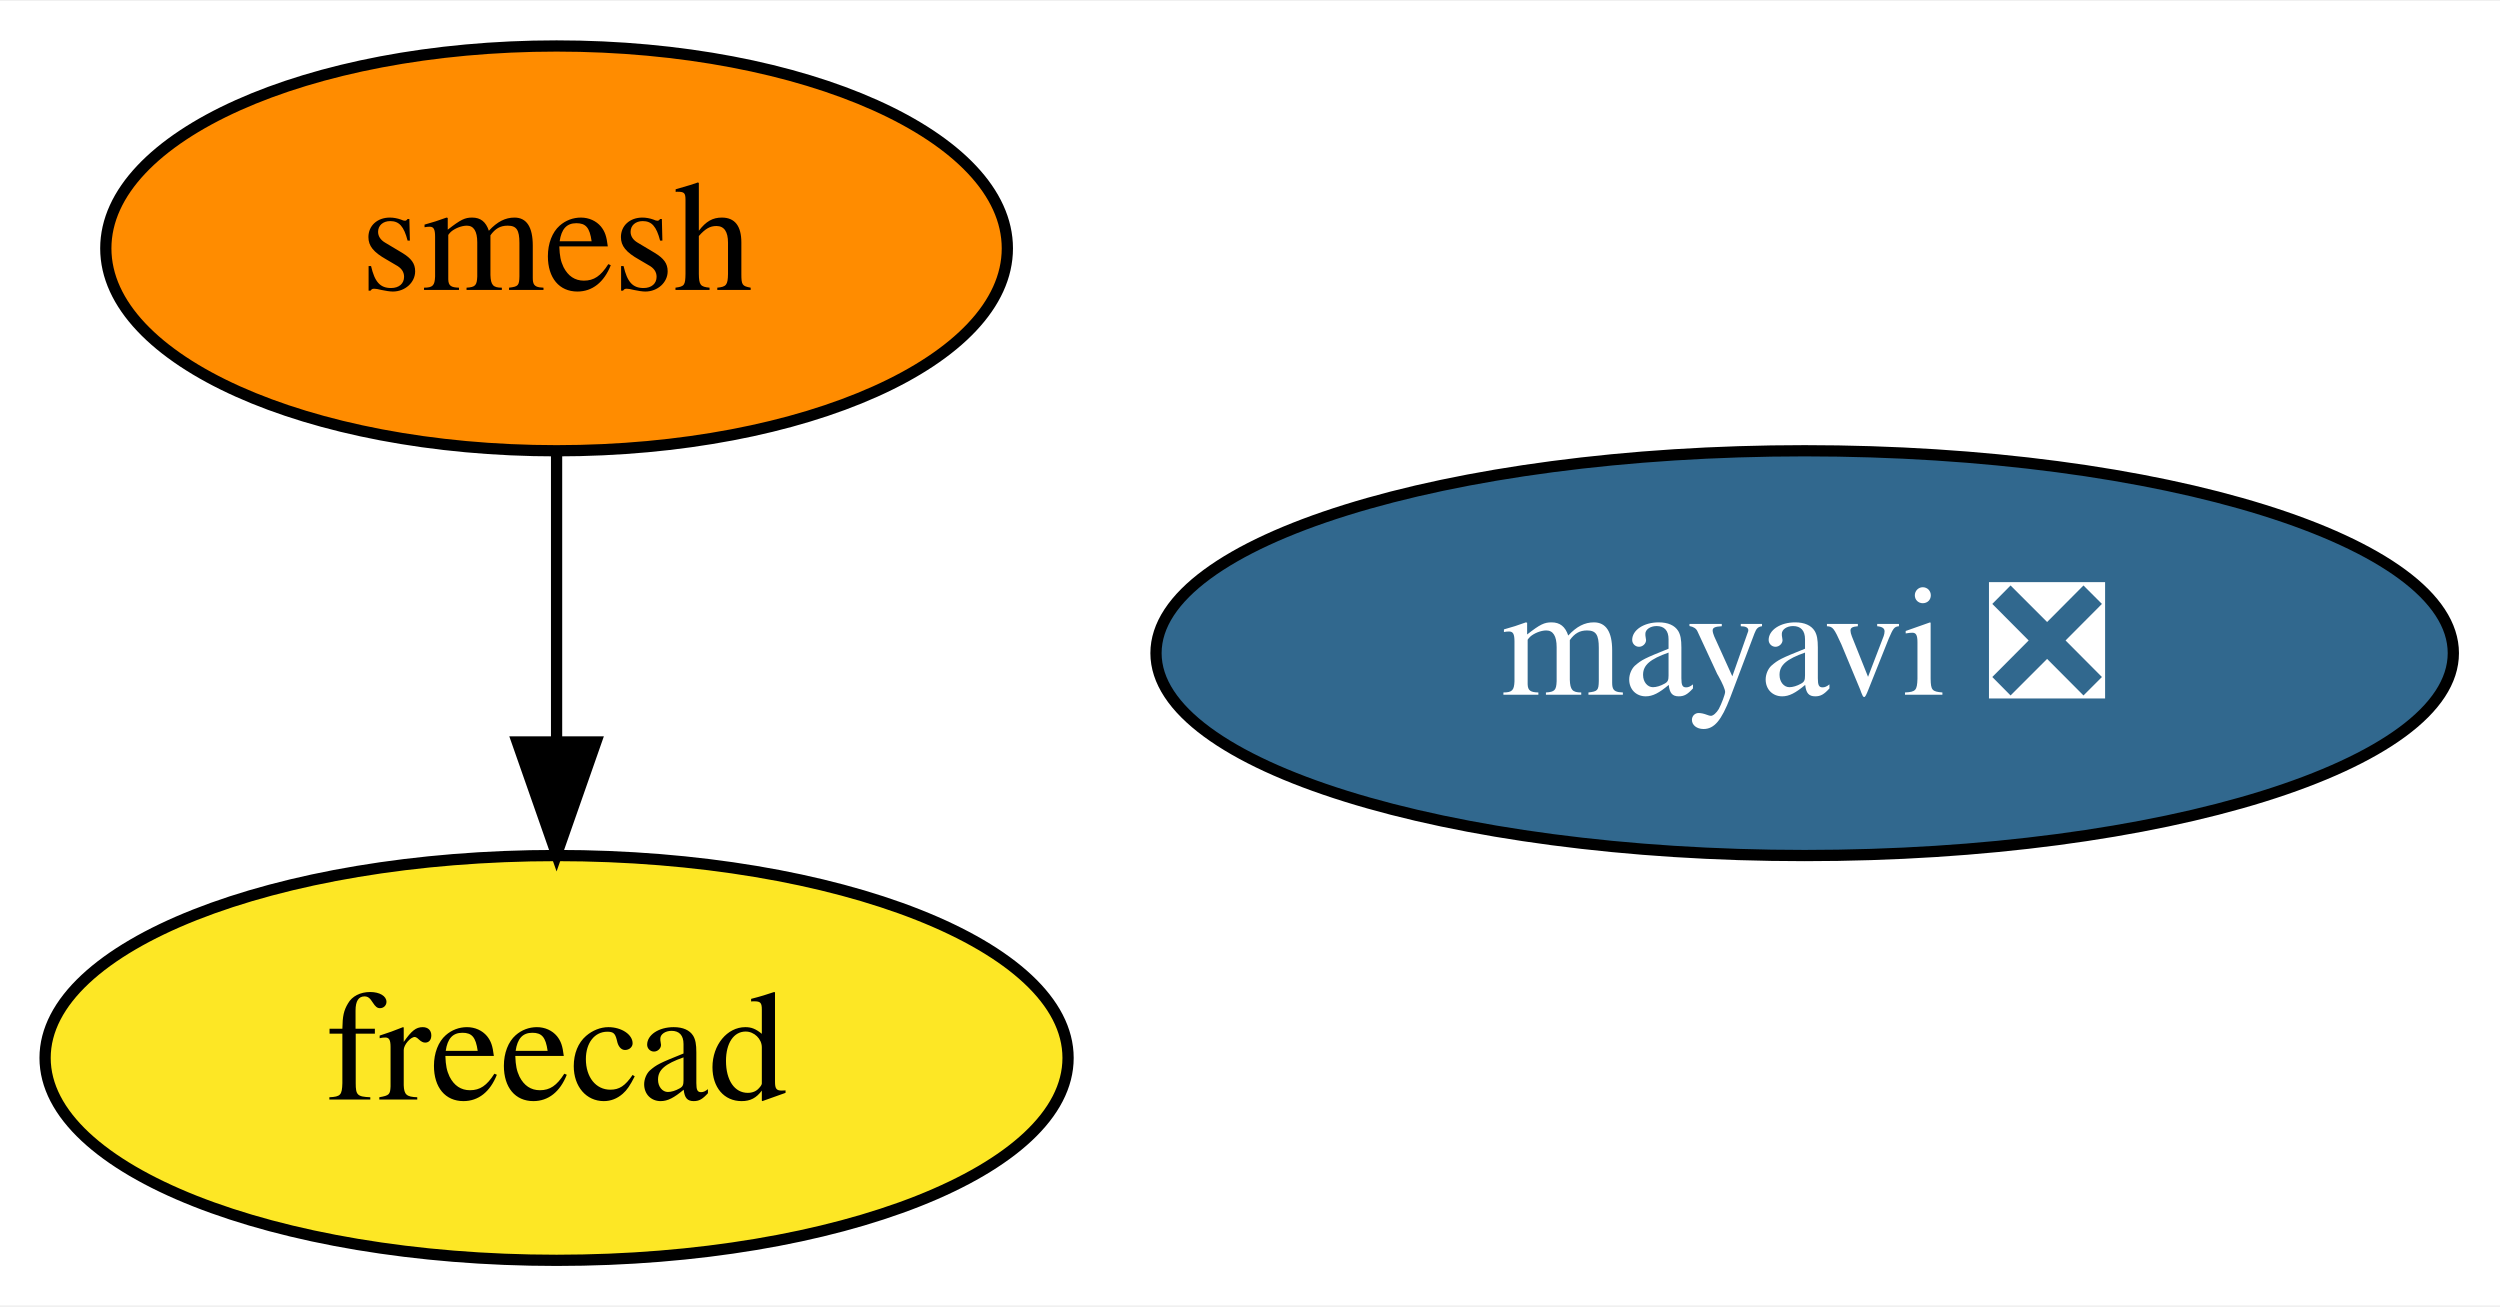
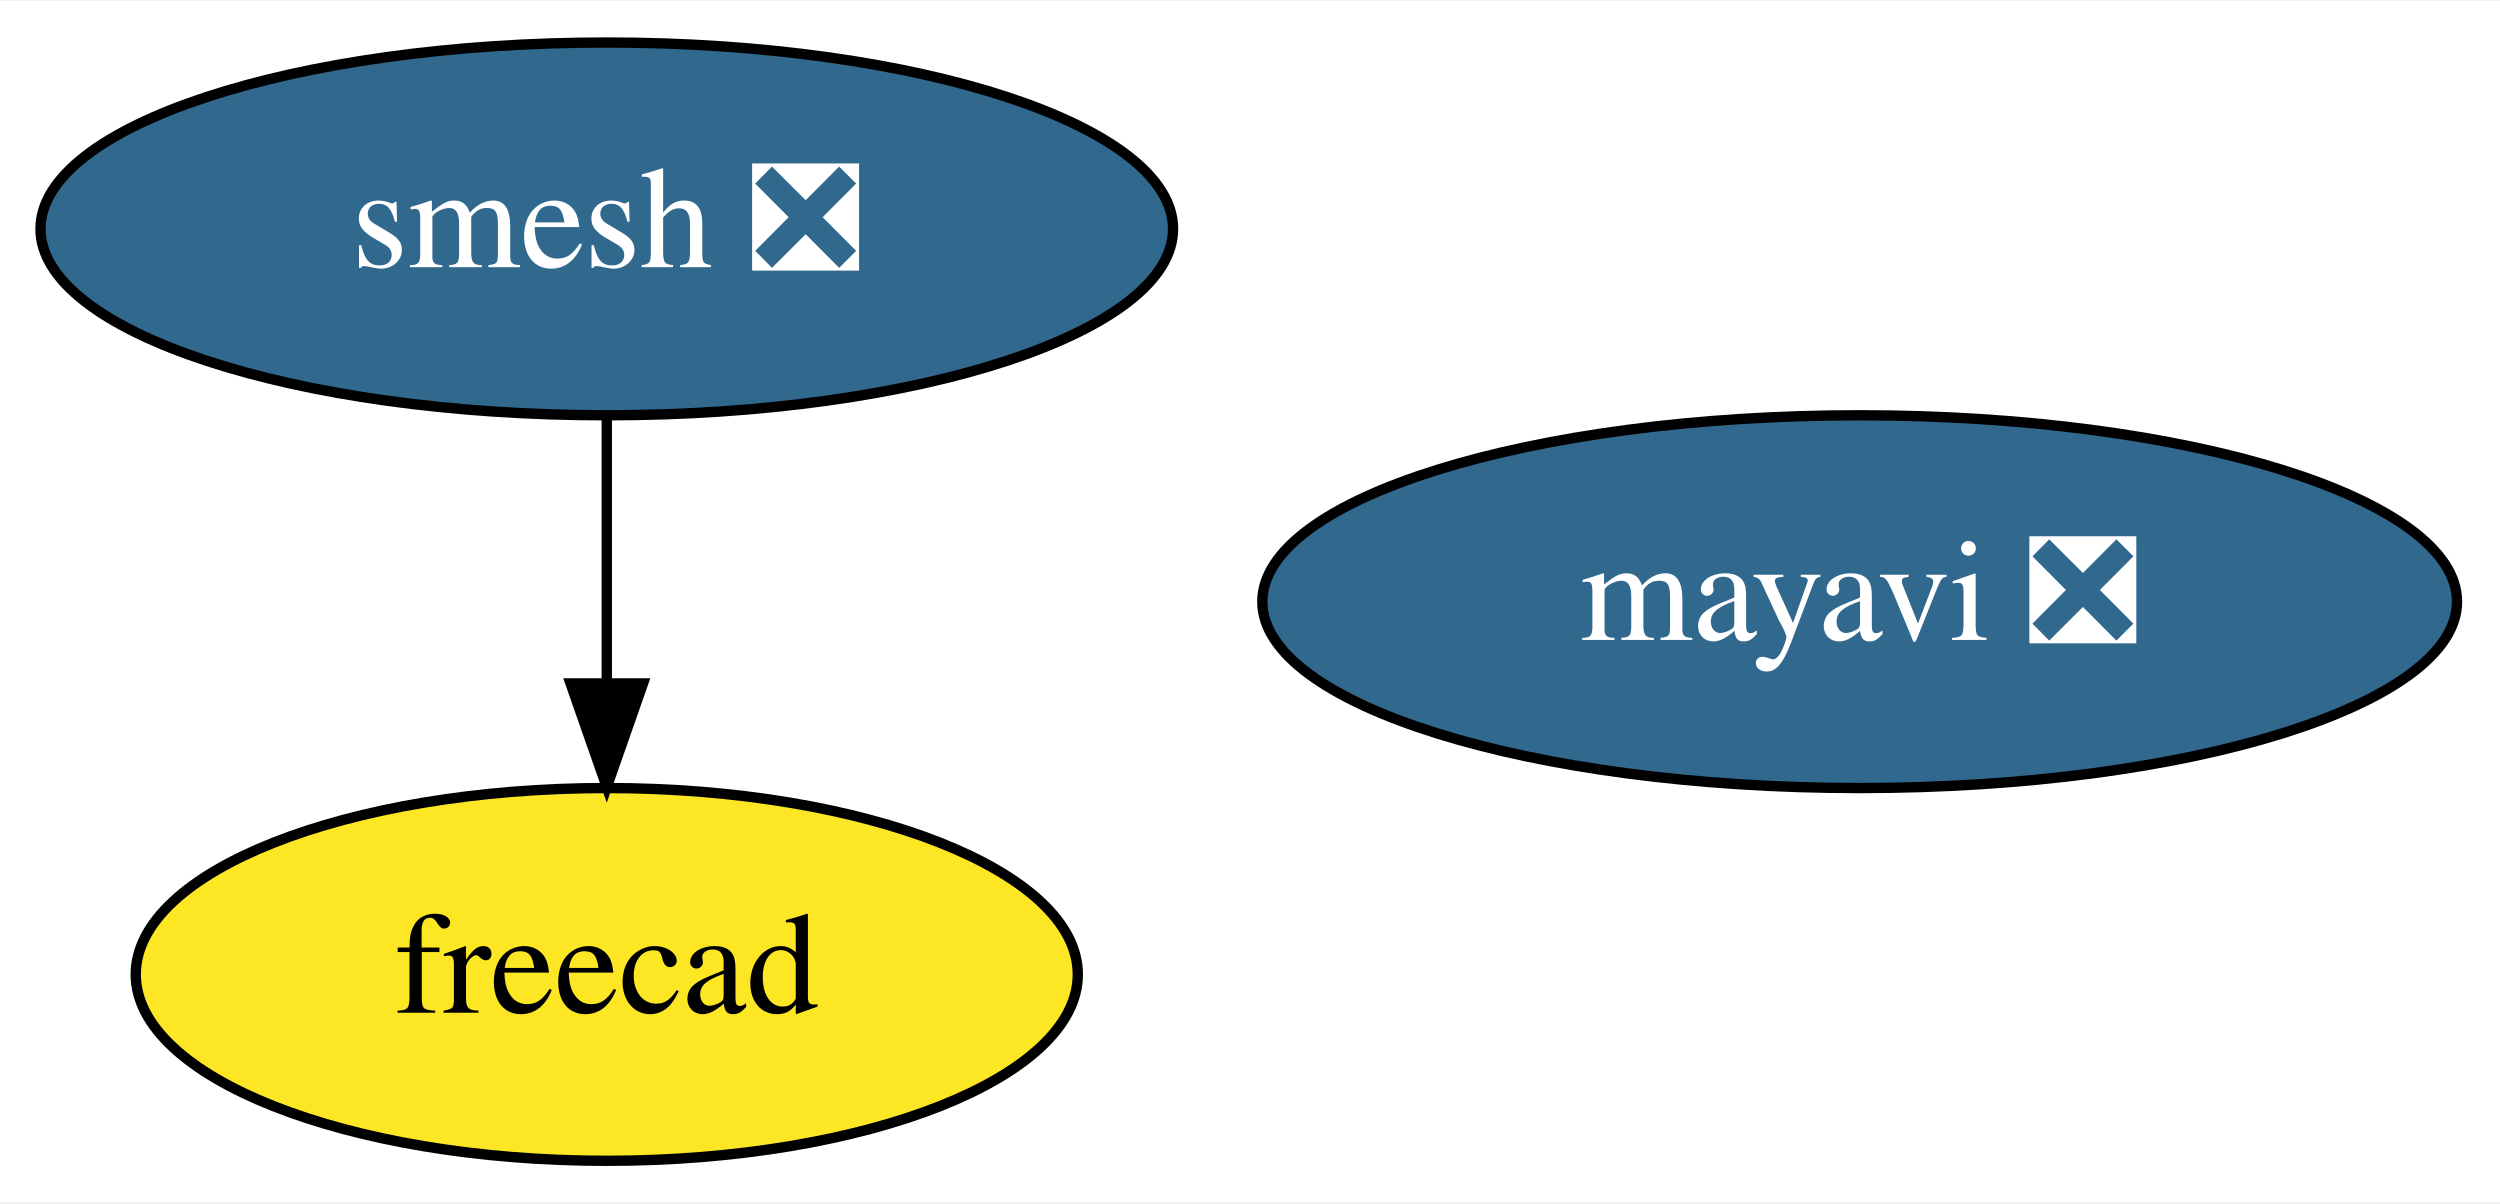
- <svg xmlns="http://www.w3.org/2000/svg" xmlns:xlink="http://www.w3.org/1999/xlink" width="222pt" height="116pt" viewBox="0.00 0.00 222.34 116.00">
+ <svg xmlns="http://www.w3.org/2000/svg" xmlns:xlink="http://www.w3.org/1999/xlink" width="241pt" height="116pt" viewBox="0.00 0.00 241.44 116.00">
  <g id="graph0" class="graph" transform="scale(1 1) rotate(0) translate(4 112)">
-     <polygon fill="white" stroke="transparent" points="-4,4 -4,-112 218.34,-112 218.34,4 -4,4" />
+     <polygon fill="white" stroke="transparent" points="-4,4 -4,-112 237.44,-112 237.44,4 -4,4" />
    <g id="node1" class="node">
      <g id="a_node1">
        <a xlink:href="https://github.com/conda-forge/mayavi-feedstock/pull/54" xlink:title="mayavi ❎">
-           <ellipse fill="#31688e" stroke="black" cx="156.5" cy="-54" rx="57.69" ry="18" />
-           <text text-anchor="middle" x="156.5" y="-50.3" font-family="Times,serif" font-size="14.00" fill="white">mayavi ❎</text>
+           <ellipse fill="#31688e" stroke="black" cx="175.6" cy="-54" rx="57.69" ry="18" />
+           <text text-anchor="middle" x="175.6" y="-50.3" font-family="Times,serif" font-size="14.00" fill="white">mayavi ❎</text>
        </a>
      </g>
    </g>
    <g id="node2" class="node">
      <g id="a_node2">
-         <a xlink:href="https://github.com/conda-forge/smesh-feedstock" xlink:title="smesh">
-           <ellipse fill="#ff8c00" stroke="black" cx="45.5" cy="-90" rx="40.09" ry="18" />
-           <text text-anchor="middle" x="45.5" y="-86.3" font-family="Times,serif" font-size="14.00">smesh</text>
+         <a xlink:href="https://github.com/conda-forge/smesh-feedstock/pull/55" xlink:title="smesh ❎">
+           <ellipse fill="#31688e" stroke="black" cx="54.6" cy="-90" rx="54.69" ry="18" />
+           <text text-anchor="middle" x="54.6" y="-86.3" font-family="Times,serif" font-size="14.00" fill="white">smesh ❎</text>
        </a>
      </g>
    </g>
    <g id="node3" class="node">
      <g id="a_node3">
        <a xlink:href="https://github.com/conda-forge/freecad-feedstock" xlink:title="freecad">
-           <ellipse fill="#fde725" stroke="black" cx="45.5" cy="-18" rx="45.49" ry="18" />
-           <text text-anchor="middle" x="45.5" y="-14.3" font-family="Times,serif" font-size="14.00">freecad</text>
+           <ellipse fill="#fde725" stroke="black" cx="54.6" cy="-18" rx="45.49" ry="18" />
+           <text text-anchor="middle" x="54.6" y="-14.3" font-family="Times,serif" font-size="14.00">freecad</text>
        </a>
      </g>
    </g>
    <g id="edge1" class="edge">
-       <path fill="none" stroke="black" d="M45.5,-71.7C45.5,-63.98 45.5,-54.71 45.5,-46.11" />
-       <polygon fill="black" stroke="black" points="49,-46.1 45.5,-36.1 42,-46.1 49,-46.1" />
+       <path fill="none" stroke="black" d="M54.6,-71.7C54.6,-63.98 54.6,-54.71 54.6,-46.11" />
+       <polygon fill="black" stroke="black" points="58.1,-46.1 54.6,-36.1 51.1,-46.1 58.1,-46.1" />
    </g>
  </g>
</svg>
